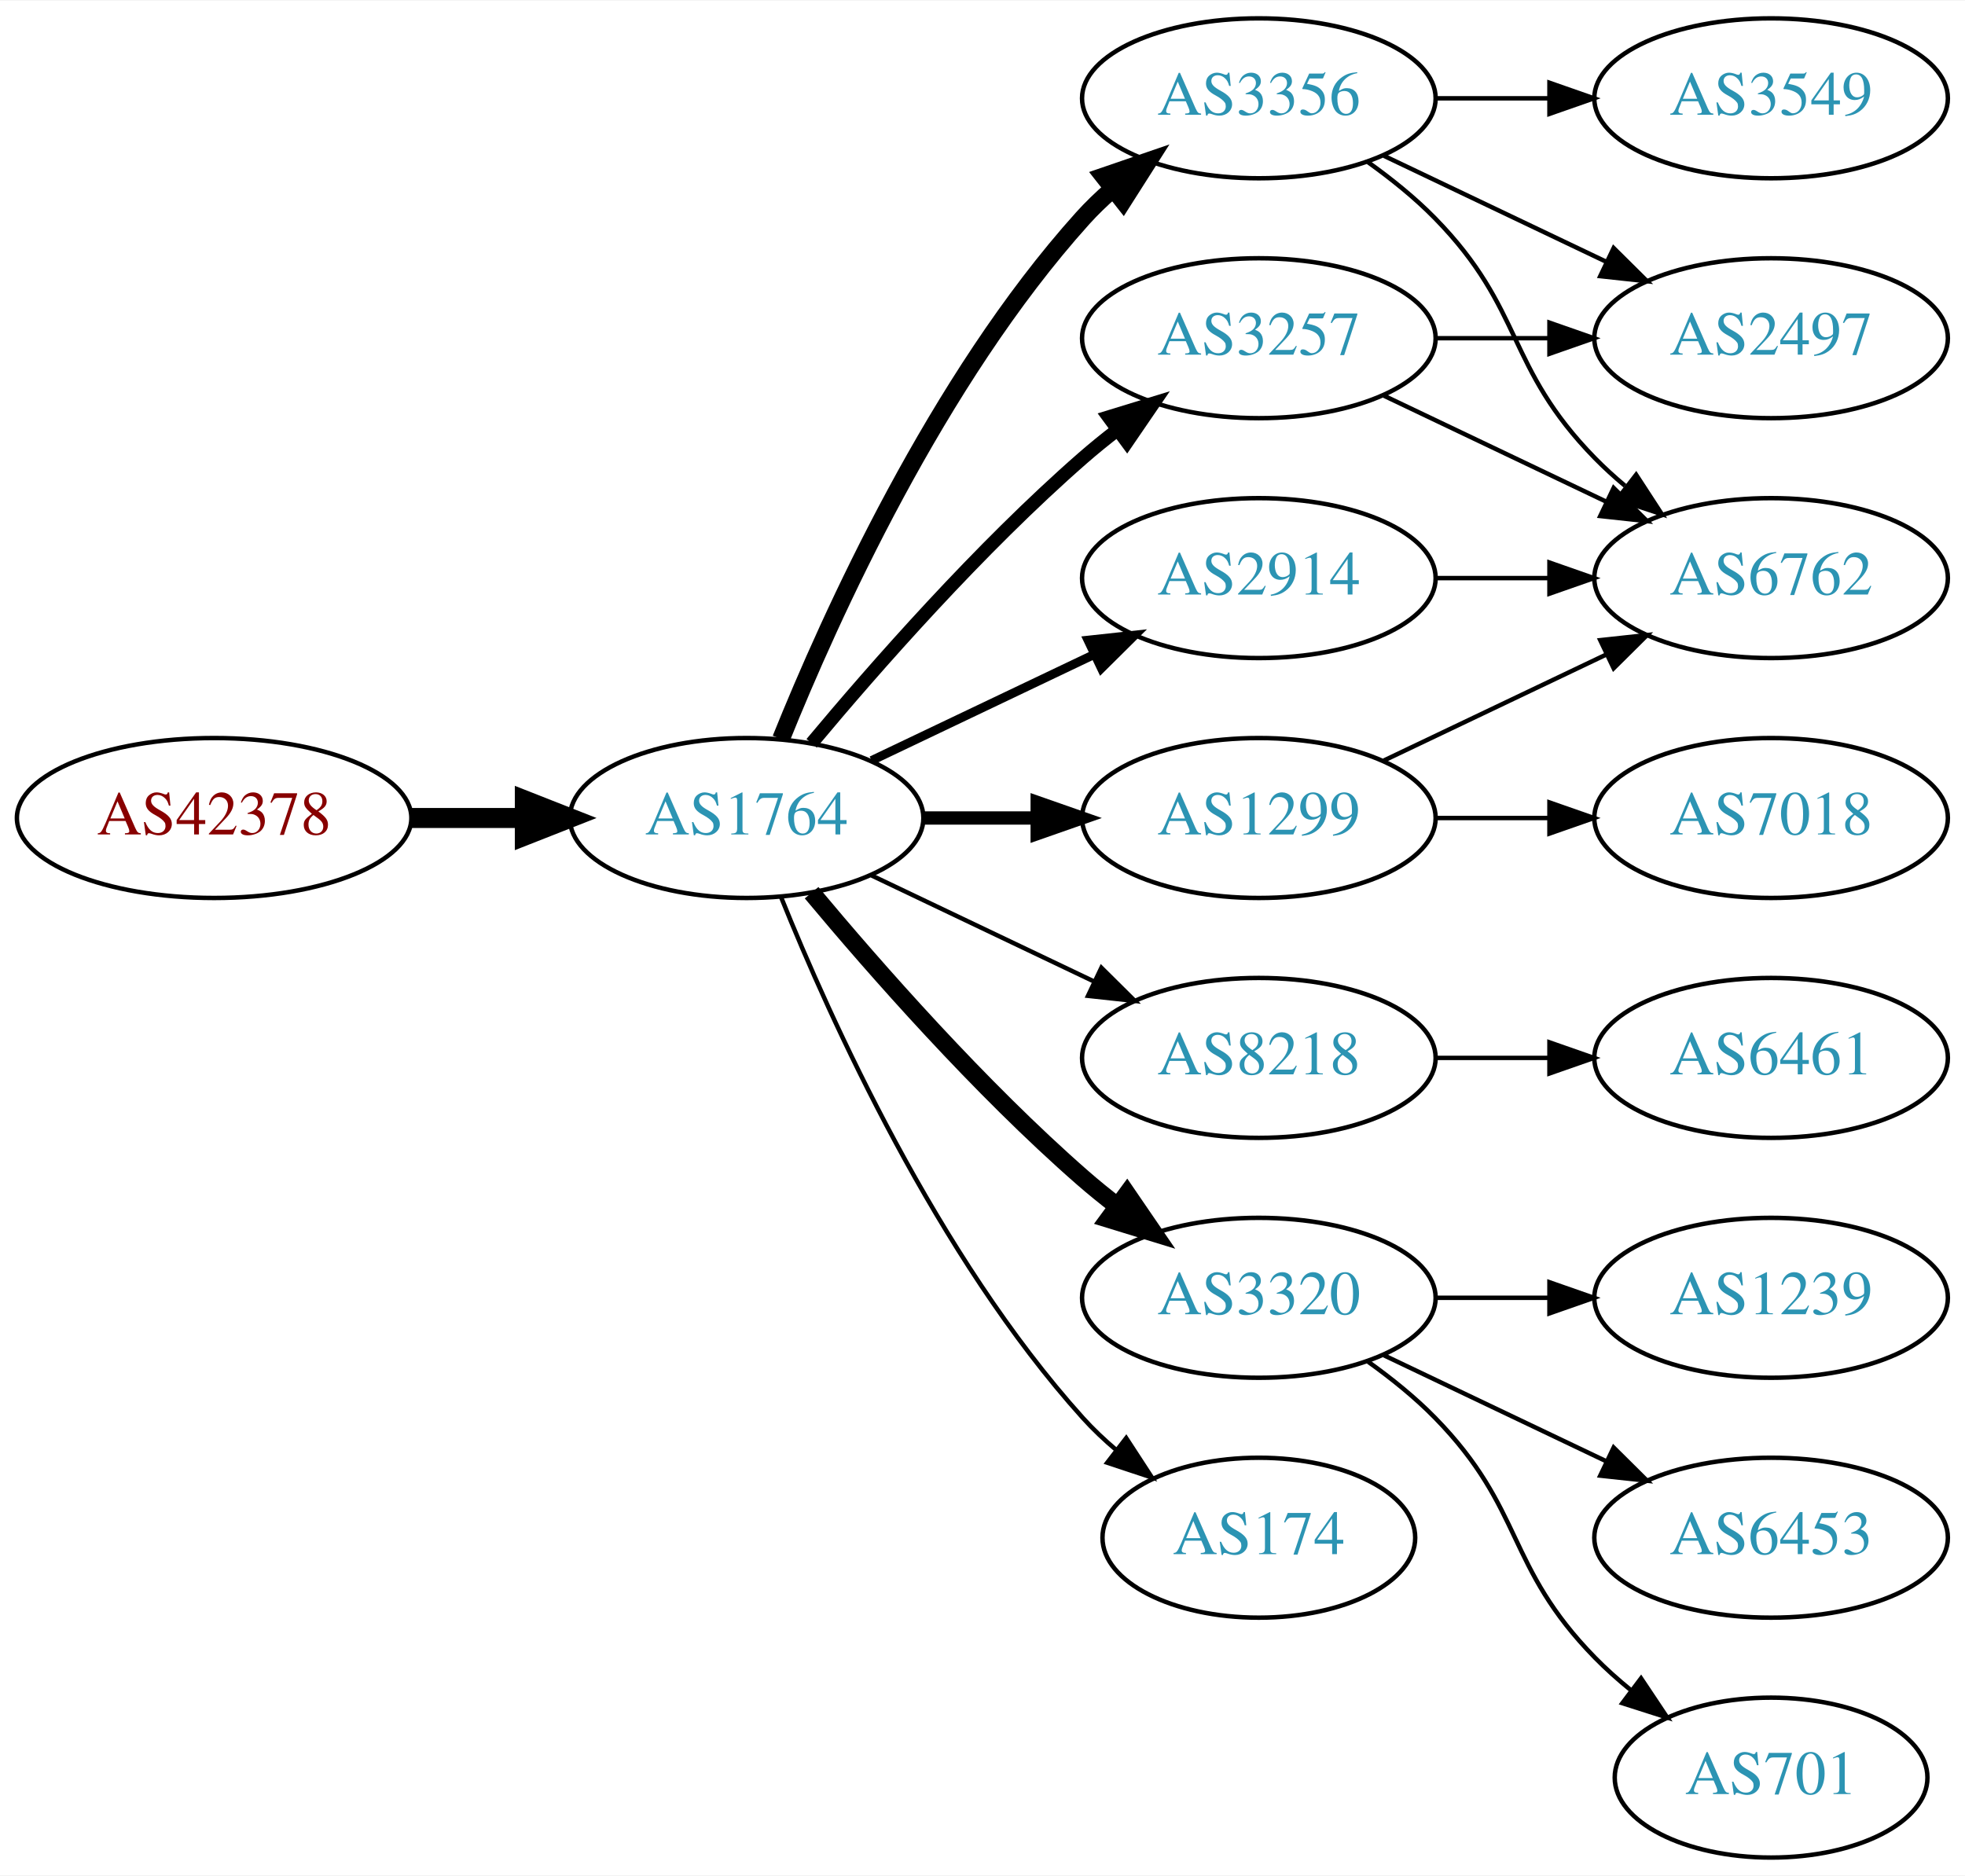
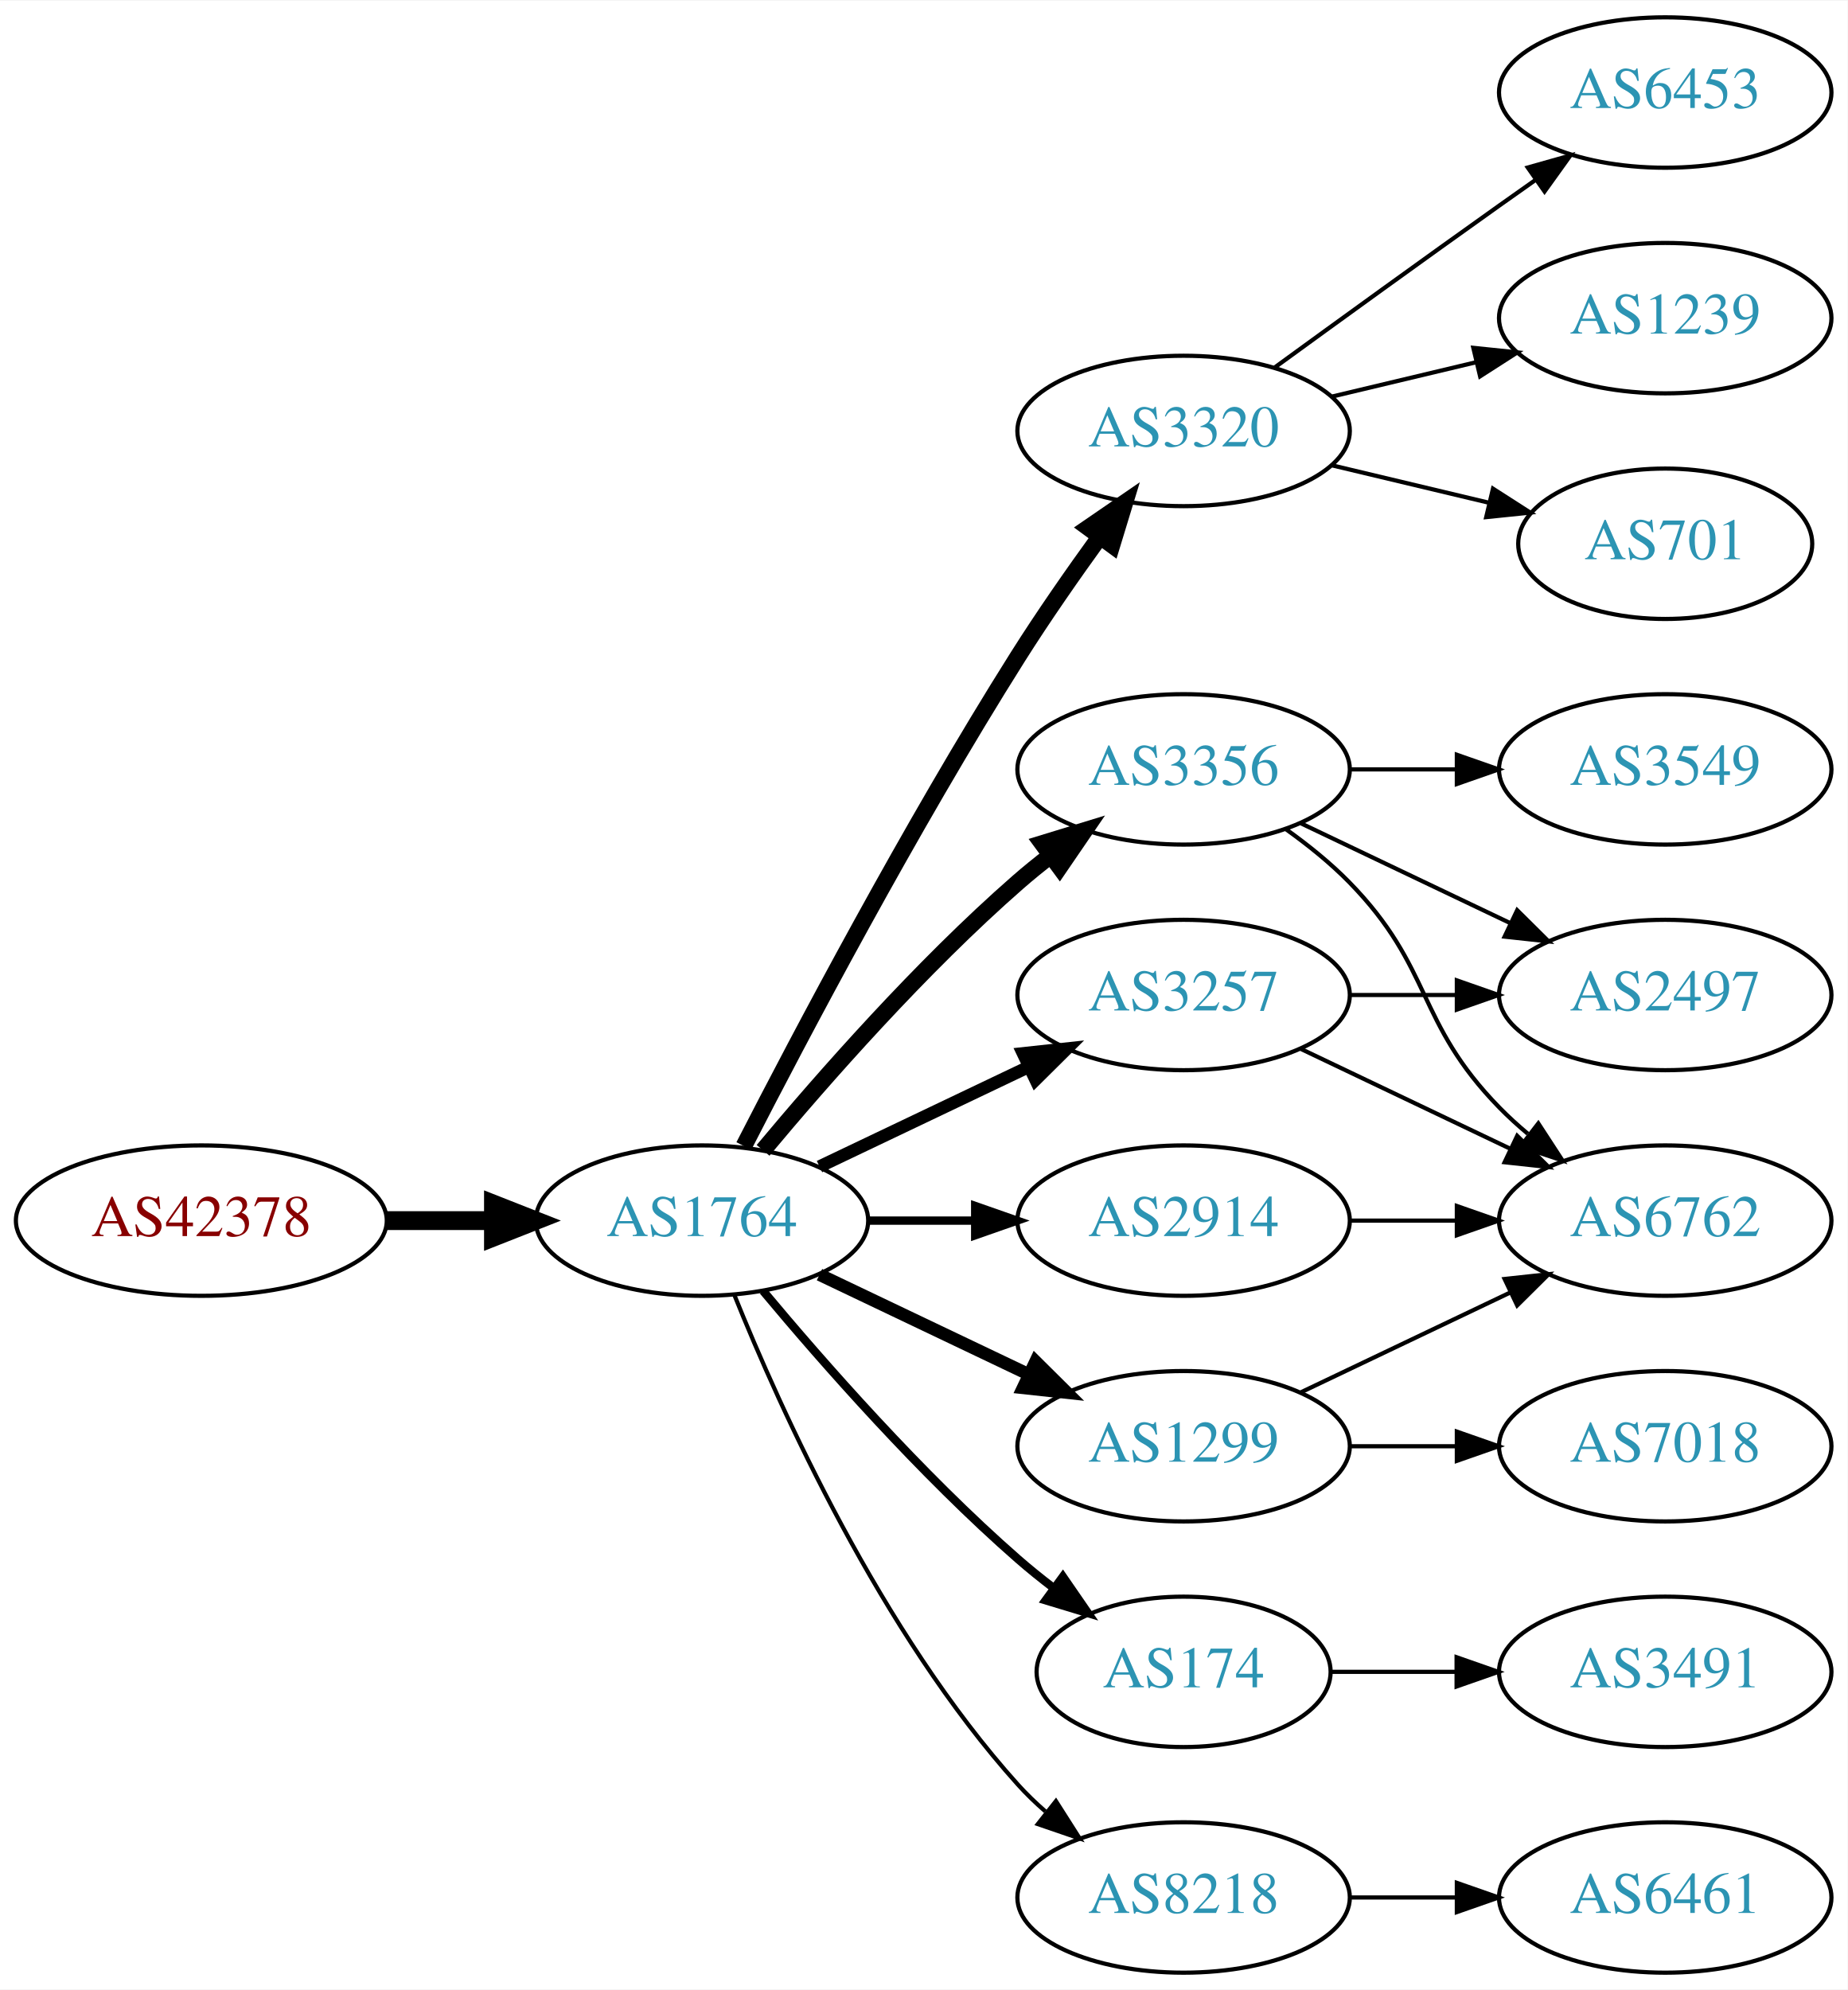
- <svg xmlns="http://www.w3.org/2000/svg" xmlns:xlink="http://www.w3.org/1999/xlink" width="442pt" height="422pt" viewBox="0.00 0.00 442.27 422.00">
-   <g id="graph0" class="graph" transform="scale(1 1) rotate(0) translate(4 418)">
-     <polygon fill="white" stroke="none" points="-4,4 -4,-418 438.271,-418 438.271,4 -4,4" />
+ <svg xmlns="http://www.w3.org/2000/svg" xmlns:xlink="http://www.w3.org/1999/xlink" width="442pt" height="476pt" viewBox="0.00 0.00 442.27 476.00">
+   <g id="graph0" class="graph" transform="scale(1 1) rotate(0) translate(4 472)">
+     <polygon fill="white" stroke="none" points="-4,4 -4,-472 438.271,-472 438.271,4 -4,4" />
    <g id="node1" class="node">
      <g id="a_node1">
        <a xlink:href="/asn/42378" xlink:title="AS42378 ~ RTR-AS [AT]">
-           <ellipse fill="#ffffff" stroke="black" cx="44.196" cy="-234" rx="44.393" ry="18" />
-           <text text-anchor="middle" x="44.196" y="-230.3" font-family="Times,serif" font-size="14.00" fill="#880000">AS42378</text>
+           <ellipse fill="#ffffff" stroke="black" cx="44.196" cy="-180" rx="44.393" ry="18" />
+           <text text-anchor="middle" x="44.196" y="-176.3" font-family="Times,serif" font-size="14.00" fill="#880000">AS42378</text>
        </a>
      </g>
    </g>
    <g id="node2" class="node">
      <g id="a_node2">
        <a xlink:href="/asn/1764" xlink:title="AS1764 ~ NEXTLAYER-AS [AT]">
-           <ellipse fill="#ffffff" stroke="black" cx="164.039" cy="-234" rx="39.794" ry="18" />
-           <text text-anchor="middle" x="164.039" y="-230.3" font-family="Times,serif" font-size="14.00" fill="#2c94b3">AS1764</text>
+           <ellipse fill="#ffffff" stroke="black" cx="164.039" cy="-180" rx="39.794" ry="18" />
+           <text text-anchor="middle" x="164.039" y="-176.3" font-family="Times,serif" font-size="14.00" fill="#2c94b3">AS1764</text>
        </a>
      </g>
    </g>
    <g id="edge1" class="edge">
-       <path fill="none" stroke="black" stroke-width="4.5" d="M88.407,-234C96.72,-234 105.482,-234 113.965,-234" />
-       <polygon fill="black" stroke="black" stroke-width="4.5" points="114.123,-237.938 124.123,-234 114.123,-230.063 114.123,-237.938" />
+       <path fill="none" stroke="black" stroke-width="4.5" d="M88.407,-180C96.72,-180 105.482,-180 113.965,-180" />
+       <polygon fill="black" stroke="black" stroke-width="4.5" points="114.123,-183.938 124.123,-180 114.123,-176.063 114.123,-183.938" />
    </g>
    <g id="node3" class="node">
      <g id="a_node3">
-         <a xlink:href="/asn/3356" xlink:title="AS3356 ~ Level 3 Parent, LLC [US]">
-           <ellipse fill="#ffffff" stroke="black" cx="279.332" cy="-396" rx="39.794" ry="18" />
-           <text text-anchor="middle" x="279.332" y="-392.3" font-family="Times,serif" font-size="14.00" fill="#2c94b3">AS3356</text>
+         <a xlink:href="/asn/3320" xlink:title="AS3320 ~ DTAG [DE]">
+           <ellipse fill="#ffffff" stroke="black" cx="279.332" cy="-369" rx="39.794" ry="18" />
+           <text text-anchor="middle" x="279.332" y="-365.3" font-family="Times,serif" font-size="14.00" fill="#2c94b3">AS3320</text>
        </a>
      </g>
    </g>
    <g id="edge2" class="edge">
-       <path fill="none" stroke="black" stroke-width="4" d="M171.786,-251.787C182.837,-279.243 206.891,-332.578 239.685,-369 241.688,-371.224 243.906,-373.363 246.239,-375.397" />
-       <polygon fill="black" stroke="black" stroke-width="4" points="244.437,-378.433 254.458,-381.873 248.769,-372.935 244.437,-378.433" />
+       <path fill="none" stroke="black" stroke-width="4" d="M174.065,-197.852C187.501,-224.055 213.95,-274.237 239.685,-315 245.748,-324.604 252.868,-334.813 259.333,-343.739" />
+       <polygon fill="black" stroke="black" stroke-width="4" points="256.54,-345.848 265.276,-351.843 262.185,-341.709 256.54,-345.848" />
    </g>
    <g id="node4" class="node">
      <g id="a_node4">
-         <a xlink:href="/asn/3257" xlink:title="AS3257 ~ GTT [DE]">
-           <ellipse fill="#ffffff" stroke="black" cx="279.332" cy="-342" rx="39.794" ry="18" />
-           <text text-anchor="middle" x="279.332" y="-338.3" font-family="Times,serif" font-size="14.00" fill="#2c94b3">AS3257</text>
+         <a xlink:href="/asn/3356" xlink:title="AS3356 ~ Level 3 Parent, LLC [US]">
+           <ellipse fill="#ffffff" stroke="black" cx="279.332" cy="-288" rx="39.794" ry="18" />
+           <text text-anchor="middle" x="279.332" y="-284.3" font-family="Times,serif" font-size="14.00" fill="#2c94b3">AS3356</text>
        </a>
      </g>
    </g>
    <g id="edge3" class="edge">
-       <path fill="none" stroke="black" stroke-width="3" d="M178.669,-250.817C192.951,-267.929 216.498,-294.745 239.685,-315 242.151,-317.154 244.789,-319.294 247.487,-321.372" />
-       <polygon fill="black" stroke="black" stroke-width="3" points="245.512,-324.264 255.641,-327.37 249.66,-318.625 245.512,-324.264" />
+       <path fill="none" stroke="black" stroke-width="4" d="M178.669,-196.817C192.951,-213.929 216.498,-240.745 239.685,-261 242.151,-263.154 244.789,-265.294 247.487,-267.372" />
+       <polygon fill="black" stroke="black" stroke-width="4" points="245.512,-270.264 255.641,-273.37 249.66,-264.625 245.512,-270.264" />
    </g>
    <g id="node5" class="node">
      <g id="a_node5">
-         <a xlink:href="/asn/8218" xlink:title="AS8218 ~ legacy Neotelecoms [FR]">
-           <ellipse fill="#ffffff" stroke="black" cx="279.332" cy="-180" rx="39.794" ry="18" />
-           <text text-anchor="middle" x="279.332" y="-176.3" font-family="Times,serif" font-size="14.00" fill="#2c94b3">AS8218</text>
+         <a xlink:href="/asn/174" xlink:title="AS174 ~ Cogent Communications [US]">
+           <ellipse fill="#ffffff" stroke="black" cx="279.332" cy="-72" rx="35.194" ry="18" />
+           <text text-anchor="middle" x="279.332" y="-68.3" font-family="Times,serif" font-size="14.00" fill="#2c94b3">AS174</text>
        </a>
      </g>
    </g>
    <g id="edge4" class="edge">
-       <path fill="none" stroke="black" d="M192.175,-221.066C207.169,-213.919 225.99,-204.948 242.213,-197.215" />
-       <polygon fill="black" stroke="black" points="243.895,-200.291 251.417,-192.829 240.884,-193.972 243.895,-200.291" />
+       <path fill="none" stroke="black" stroke-width="2" d="M178.669,-163.183C192.951,-146.071 216.498,-119.255 239.685,-99 242.355,-96.668 245.228,-94.352 248.158,-92.114" />
+       <polygon fill="black" stroke="black" stroke-width="2" points="250.436,-94.784 256.449,-86.061 246.309,-89.13 250.436,-94.784" />
    </g>
    <g id="node6" class="node">
      <g id="a_node6">
        <a xlink:href="/asn/2914" xlink:title="AS2914 ~ NTT America, Inc. [US]">
-           <ellipse fill="#ffffff" stroke="black" cx="279.332" cy="-288" rx="39.794" ry="18" />
-           <text text-anchor="middle" x="279.332" y="-284.3" font-family="Times,serif" font-size="14.00" fill="#2c94b3">AS2914</text>
+           <ellipse fill="#ffffff" stroke="black" cx="279.332" cy="-180" rx="39.794" ry="18" />
+           <text text-anchor="middle" x="279.332" y="-176.3" font-family="Times,serif" font-size="14.00" fill="#2c94b3">AS2914</text>
        </a>
      </g>
    </g>
    <g id="edge5" class="edge">
-       <path fill="none" stroke="black" stroke-width="2" d="M192.175,-246.934C207.169,-254.081 225.99,-263.052 242.213,-270.785" />
-       <polygon fill="black" stroke="black" stroke-width="2" points="240.884,-274.028 251.417,-275.171 243.895,-267.709 240.884,-274.028" />
+       <path fill="none" stroke="black" stroke-width="2" d="M203.711,-180C211.914,-180 220.678,-180 229.21,-180" />
+       <polygon fill="black" stroke="black" stroke-width="2" points="229.449,-183.5 239.449,-180 229.449,-176.5 229.449,-183.5" />
    </g>
    <g id="node7" class="node">
      <g id="a_node7">
-         <a xlink:href="/asn/3320" xlink:title="AS3320 ~ DTAG [DE]">
-           <ellipse fill="#ffffff" stroke="black" cx="279.332" cy="-126" rx="39.794" ry="18" />
-           <text text-anchor="middle" x="279.332" y="-122.3" font-family="Times,serif" font-size="14.00" fill="#2c94b3">AS3320</text>
+         <a xlink:href="/asn/8218" xlink:title="AS8218 ~ legacy Neotelecoms [FR]">
+           <ellipse fill="#ffffff" stroke="black" cx="279.332" cy="-18" rx="39.794" ry="18" />
+           <text text-anchor="middle" x="279.332" y="-14.3" font-family="Times,serif" font-size="14.00" fill="#2c94b3">AS8218</text>
        </a>
      </g>
    </g>
    <g id="edge6" class="edge">
-       <path fill="none" stroke="black" stroke-width="4" d="M178.669,-217.183C192.951,-200.071 216.498,-173.255 239.685,-153 242.151,-150.846 244.789,-148.706 247.487,-146.628" />
-       <polygon fill="black" stroke="black" stroke-width="4" points="249.66,-149.375 255.641,-140.63 245.512,-143.736 249.66,-149.375" />
+       <path fill="none" stroke="black" d="M171.786,-162.213C182.837,-134.757 206.891,-81.422 239.685,-45 241.688,-42.776 243.906,-40.637 246.239,-38.603" />
+       <polygon fill="black" stroke="black" points="248.769,-41.065 254.458,-32.127 244.437,-35.567 248.769,-41.065" />
    </g>
    <g id="node8" class="node">
      <g id="a_node8">
-         <a xlink:href="/asn/1299" xlink:title="AS1299 ~ Telia Carrier [EU]">
+         <a xlink:href="/asn/3257" xlink:title="AS3257 ~ GTT [DE]">
          <ellipse fill="#ffffff" stroke="black" cx="279.332" cy="-234" rx="39.794" ry="18" />
-           <text text-anchor="middle" x="279.332" y="-230.3" font-family="Times,serif" font-size="14.00" fill="#2c94b3">AS1299</text>
+           <text text-anchor="middle" x="279.332" y="-230.3" font-family="Times,serif" font-size="14.00" fill="#2c94b3">AS3257</text>
        </a>
      </g>
    </g>
    <g id="edge7" class="edge">
-       <path fill="none" stroke="black" stroke-width="3" d="M203.711,-234C211.914,-234 220.678,-234 229.21,-234" />
-       <polygon fill="black" stroke="black" stroke-width="3" points="229.449,-237.5 239.449,-234 229.449,-230.5 229.449,-237.5" />
+       <path fill="none" stroke="black" stroke-width="3" d="M192.175,-192.934C207.169,-200.081 225.99,-209.052 242.213,-216.785" />
+       <polygon fill="black" stroke="black" stroke-width="3" points="240.884,-220.028 251.417,-221.171 243.895,-213.709 240.884,-220.028" />
    </g>
    <g id="node9" class="node">
      <g id="a_node9">
-         <a xlink:href="/asn/174" xlink:title="AS174 ~ Cogent Communications [US]">
-           <ellipse fill="#ffffff" stroke="black" cx="279.332" cy="-72" rx="35.194" ry="18" />
-           <text text-anchor="middle" x="279.332" y="-68.3" font-family="Times,serif" font-size="14.00" fill="#2c94b3">AS174</text>
+         <a xlink:href="/asn/1299" xlink:title="AS1299 ~ Telia Carrier [EU]">
+           <ellipse fill="#ffffff" stroke="black" cx="279.332" cy="-126" rx="39.794" ry="18" />
+           <text text-anchor="middle" x="279.332" y="-122.3" font-family="Times,serif" font-size="14.00" fill="#2c94b3">AS1299</text>
        </a>
      </g>
    </g>
    <g id="edge8" class="edge">
-       <path fill="none" stroke="black" d="M171.786,-216.213C182.837,-188.757 206.891,-135.422 239.685,-99 242.001,-96.428 244.606,-93.969 247.341,-91.657" />
-       <polygon fill="black" stroke="black" points="249.479,-94.428 255.264,-85.552 245.207,-88.883 249.479,-94.428" />
+       <path fill="none" stroke="black" stroke-width="3" d="M192.175,-167.066C207.169,-159.919 225.99,-150.948 242.213,-143.215" />
+       <polygon fill="black" stroke="black" stroke-width="3" points="243.895,-146.291 251.417,-138.829 240.884,-139.972 243.895,-146.291" />
+     </g>
+     <g id="node13" class="node">
+       <g id="a_node13">
+         <a xlink:href="/asn/6453" xlink:title="AS6453 ~ TATA COMMUNICATIONS (AMERICA) INC [US]">
+           <ellipse fill="#ffffff" stroke="black" cx="394.625" cy="-450" rx="39.794" ry="18" />
+           <text text-anchor="middle" x="394.625" y="-446.3" font-family="Times,serif" font-size="14.00" fill="#2c94b3">AS6453</text>
+         </a>
+       </g>
+     </g>
+     <g id="edge12" class="edge">
+       <path fill="none" stroke="black" d="M301.18,-384.222C316.114,-395.091 336.727,-410.025 354.978,-423 357.799,-425.005 360.742,-427.085 363.69,-429.159" />
+       <polygon fill="black" stroke="black" points="361.717,-432.05 371.914,-434.926 365.736,-426.319 361.717,-432.05" />
+     </g>
+     <g id="node14" class="node">
+       <g id="a_node14">
+         <a xlink:href="/asn/1239" xlink:title="AS1239 ~ Sprint [US]">
+           <ellipse fill="#ffffff" stroke="black" cx="394.625" cy="-396" rx="39.794" ry="18" />
+           <text text-anchor="middle" x="394.625" y="-392.3" font-family="Times,serif" font-size="14.00" fill="#2c94b3">AS1239</text>
+         </a>
+       </g>
+     </g>
+     <g id="edge13" class="edge">
+       <path fill="none" stroke="black" d="M314.939,-377.248C325.81,-379.838 337.964,-382.735 349.407,-385.462" />
+       <polygon fill="black" stroke="black" points="348.69,-388.889 359.229,-387.803 350.313,-382.08 348.69,-388.889" />
+     </g>
+     <g id="node15" class="node">
+       <g id="a_node15">
+         <a xlink:href="/asn/701" xlink:title="AS701 ~ UUNET [US]">
+           <ellipse fill="#ffffff" stroke="black" cx="394.625" cy="-342" rx="35.194" ry="18" />
+           <text text-anchor="middle" x="394.625" y="-338.3" font-family="Times,serif" font-size="14.00" fill="#2c94b3">AS701</text>
+         </a>
+       </g>
+     </g>
+     <g id="edge14" class="edge">
+       <path fill="none" stroke="black" d="M314.939,-360.752C326.733,-357.942 340.038,-354.771 352.306,-351.847" />
+       <polygon fill="black" stroke="black" points="353.394,-355.186 362.311,-349.463 351.772,-348.376 353.394,-355.186" />
    </g>
    <g id="node10" class="node">
      <g id="a_node10">
        <a xlink:href="/asn/6762" xlink:title="AS6762 ~ TELECOM ITALIA SPARKLE S.p.A. [IT]">
-           <ellipse fill="#ffffff" stroke="black" cx="394.625" cy="-288" rx="39.794" ry="18" />
-           <text text-anchor="middle" x="394.625" y="-284.3" font-family="Times,serif" font-size="14.00" fill="#2c94b3">AS6762</text>
+           <ellipse fill="#ffffff" stroke="black" cx="394.625" cy="-180" rx="39.794" ry="18" />
+           <text text-anchor="middle" x="394.625" y="-176.3" font-family="Times,serif" font-size="14.00" fill="#2c94b3">AS6762</text>
        </a>
      </g>
    </g>
    <g id="edge9" class="edge">
-       <path fill="none" stroke="black" d="M303.926,-381.611C309.182,-377.852 314.513,-373.563 318.978,-369 339.151,-348.383 334.806,-335.617 354.978,-315 357.071,-312.861 359.354,-310.782 361.731,-308.79" />
-       <polygon fill="black" stroke="black" points="364.249,-311.268 370.031,-302.389 359.974,-305.725 364.249,-311.268" />
+       <path fill="none" stroke="black" d="M303.926,-273.611C309.182,-269.852 314.513,-265.563 318.978,-261 339.151,-240.383 334.806,-227.617 354.978,-207 357.071,-204.861 359.354,-202.782 361.731,-200.79" />
+       <polygon fill="black" stroke="black" points="364.249,-203.268 370.031,-194.389 359.974,-197.725 364.249,-203.268" />
    </g>
    <g id="node11" class="node">
      <g id="a_node11">
        <a xlink:href="/asn/2497" xlink:title="AS2497 ~ Internet Initiative Japan Inc. [JP]">
-           <ellipse fill="#ffffff" stroke="black" cx="394.625" cy="-342" rx="39.794" ry="18" />
-           <text text-anchor="middle" x="394.625" y="-338.3" font-family="Times,serif" font-size="14.00" fill="#2c94b3">AS2497</text>
+           <ellipse fill="#ffffff" stroke="black" cx="394.625" cy="-234" rx="39.794" ry="18" />
+           <text text-anchor="middle" x="394.625" y="-230.3" font-family="Times,serif" font-size="14.00" fill="#2c94b3">AS2497</text>
        </a>
      </g>
    </g>
    <g id="edge10" class="edge">
-       <path fill="none" stroke="black" d="M307.468,-383.066C322.462,-375.919 341.283,-366.948 357.506,-359.215" />
-       <polygon fill="black" stroke="black" points="359.188,-362.291 366.71,-354.829 356.177,-355.972 359.188,-362.291" />
+       <path fill="none" stroke="black" d="M307.468,-275.066C322.462,-267.919 341.283,-258.948 357.506,-251.215" />
+       <polygon fill="black" stroke="black" points="359.188,-254.291 366.71,-246.829 356.177,-247.972 359.188,-254.291" />
    </g>
    <g id="node12" class="node">
      <g id="a_node12">
        <a xlink:href="/asn/3549" xlink:title="AS3549 ~ Level 3 Parent, LLC [US]">
-           <ellipse fill="#ffffff" stroke="black" cx="394.625" cy="-396" rx="39.794" ry="18" />
-           <text text-anchor="middle" x="394.625" y="-392.3" font-family="Times,serif" font-size="14.00" fill="#2c94b3">AS3549</text>
+           <ellipse fill="#ffffff" stroke="black" cx="394.625" cy="-288" rx="39.794" ry="18" />
+           <text text-anchor="middle" x="394.625" y="-284.3" font-family="Times,serif" font-size="14.00" fill="#2c94b3">AS3549</text>
        </a>
      </g>
    </g>
    <g id="edge11" class="edge">
-       <path fill="none" stroke="black" d="M319.004,-396C327.207,-396 335.971,-396 344.503,-396" />
-       <polygon fill="black" stroke="black" points="344.742,-399.5 354.742,-396 344.742,-392.5 344.742,-399.5" />
-     </g>
-     <g id="edge13" class="edge">
-       <path fill="none" stroke="black" d="M307.468,-329.066C322.462,-321.919 341.283,-312.948 357.506,-305.215" />
-       <polygon fill="black" stroke="black" points="359.188,-308.291 366.71,-300.829 356.177,-301.972 359.188,-308.291" />
-     </g>
-     <g id="edge12" class="edge">
-       <path fill="none" stroke="black" d="M319.004,-342C327.207,-342 335.971,-342 344.503,-342" />
-       <polygon fill="black" stroke="black" points="344.742,-345.5 354.742,-342 344.742,-338.5 344.742,-345.5" />
-     </g>
-     <g id="node13" class="node">
-       <g id="a_node13">
-         <a xlink:href="/asn/6461" xlink:title="AS6461 ~ Zayo Bandwidth [US]">
-           <ellipse fill="#ffffff" stroke="black" cx="394.625" cy="-180" rx="39.794" ry="18" />
-           <text text-anchor="middle" x="394.625" y="-176.3" font-family="Times,serif" font-size="14.00" fill="#2c94b3">AS6461</text>
-         </a>
-       </g>
-     </g>
-     <g id="edge14" class="edge">
+       <path fill="none" stroke="black" d="M319.004,-288C327.207,-288 335.971,-288 344.503,-288" />
+       <polygon fill="black" stroke="black" points="344.742,-291.5 354.742,-288 344.742,-284.5 344.742,-291.5" />
+     </g>
+     <g id="node17" class="node">
+       <g id="a_node17">
+         <a xlink:href="/asn/3491" xlink:title="AS3491 ~ PCCW Global, Inc. [US]">
+           <ellipse fill="#ffffff" stroke="black" cx="394.625" cy="-72" rx="39.794" ry="18" />
+           <text text-anchor="middle" x="394.625" y="-68.3" font-family="Times,serif" font-size="14.00" fill="#2c94b3">AS3491</text>
+         </a>
+       </g>
+     </g>
+     <g id="edge19" class="edge">
+       <path fill="none" stroke="black" d="M314.631,-72C324.008,-72 334.358,-72 344.393,-72" />
+       <polygon fill="black" stroke="black" points="344.681,-75.5 354.681,-72 344.681,-68.5 344.681,-75.5" />
+     </g>
+     <g id="edge15" class="edge">
      <path fill="none" stroke="black" d="M319.004,-180C327.207,-180 335.971,-180 344.503,-180" />
      <polygon fill="black" stroke="black" points="344.742,-183.5 354.742,-180 344.742,-176.5 344.742,-183.5" />
    </g>
-     <g id="edge15" class="edge">
-       <path fill="none" stroke="black" d="M319.004,-288C327.207,-288 335.971,-288 344.503,-288" />
-       <polygon fill="black" stroke="black" points="344.742,-291.5 354.742,-288 344.742,-284.5 344.742,-291.5" />
-     </g>
-     <g id="node14" class="node">
-       <g id="a_node14">
-         <a xlink:href="/asn/1239" xlink:title="AS1239 ~ Sprint [US]">
+     <g id="node16" class="node">
+       <g id="a_node16">
+         <a xlink:href="/asn/6461" xlink:title="AS6461 ~ Zayo Bandwidth [US]">
+           <ellipse fill="#ffffff" stroke="black" cx="394.625" cy="-18" rx="39.794" ry="18" />
+           <text text-anchor="middle" x="394.625" y="-14.3" font-family="Times,serif" font-size="14.00" fill="#2c94b3">AS6461</text>
+         </a>
+       </g>
+     </g>
+     <g id="edge16" class="edge">
+       <path fill="none" stroke="black" d="M319.004,-18C327.207,-18 335.971,-18 344.503,-18" />
+       <polygon fill="black" stroke="black" points="344.742,-21.5 354.742,-18 344.742,-14.5 344.742,-21.5" />
+     </g>
+     <g id="edge17" class="edge">
+       <path fill="none" stroke="black" d="M307.468,-221.066C322.462,-213.919 341.283,-204.948 357.506,-197.215" />
+       <polygon fill="black" stroke="black" points="359.188,-200.291 366.71,-192.829 356.177,-193.972 359.188,-200.291" />
+     </g>
+     <g id="edge18" class="edge">
+       <path fill="none" stroke="black" d="M319.004,-234C327.207,-234 335.971,-234 344.503,-234" />
+       <polygon fill="black" stroke="black" points="344.742,-237.5 354.742,-234 344.742,-230.5 344.742,-237.5" />
+     </g>
+     <g id="edge20" class="edge">
+       <path fill="none" stroke="black" d="M307.468,-138.934C322.462,-146.081 341.283,-155.052 357.506,-162.785" />
+       <polygon fill="black" stroke="black" points="356.177,-166.028 366.71,-167.171 359.188,-159.709 356.177,-166.028" />
+     </g>
+     <g id="node18" class="node">
+       <g id="a_node18">
+         <a xlink:href="/asn/7018" xlink:title="AS7018 ~ AT&amp;T Services, Inc. [US]">
          <ellipse fill="#ffffff" stroke="black" cx="394.625" cy="-126" rx="39.794" ry="18" />
-           <text text-anchor="middle" x="394.625" y="-122.3" font-family="Times,serif" font-size="14.00" fill="#2c94b3">AS1239</text>
-         </a>
-       </g>
-     </g>
-     <g id="edge16" class="edge">
+           <text text-anchor="middle" x="394.625" y="-122.3" font-family="Times,serif" font-size="14.00" fill="#2c94b3">AS7018</text>
+         </a>
+       </g>
+     </g>
+     <g id="edge21" class="edge">
      <path fill="none" stroke="black" d="M319.004,-126C327.207,-126 335.971,-126 344.503,-126" />
      <polygon fill="black" stroke="black" points="344.742,-129.5 354.742,-126 344.742,-122.5 344.742,-129.5" />
    </g>
-     <g id="node15" class="node">
-       <g id="a_node15">
-         <a xlink:href="/asn/6453" xlink:title="AS6453 ~ TATA COMMUNICATIONS (AMERICA) INC [US]">
-           <ellipse fill="#ffffff" stroke="black" cx="394.625" cy="-72" rx="39.794" ry="18" />
-           <text text-anchor="middle" x="394.625" y="-68.3" font-family="Times,serif" font-size="14.00" fill="#2c94b3">AS6453</text>
-         </a>
-       </g>
-     </g>
-     <g id="edge17" class="edge">
-       <path fill="none" stroke="black" d="M307.468,-113.066C322.462,-105.919 341.283,-96.948 357.506,-89.215" />
-       <polygon fill="black" stroke="black" points="359.188,-92.291 366.71,-84.829 356.177,-85.972 359.188,-92.291" />
-     </g>
-     <g id="node16" class="node">
-       <g id="a_node16">
-         <a xlink:href="/asn/701" xlink:title="AS701 ~ UUNET [US]">
-           <ellipse fill="#ffffff" stroke="black" cx="394.625" cy="-18" rx="35.194" ry="18" />
-           <text text-anchor="middle" x="394.625" y="-14.3" font-family="Times,serif" font-size="14.00" fill="#2c94b3">AS701</text>
-         </a>
-       </g>
-     </g>
-     <g id="edge18" class="edge">
-       <path fill="none" stroke="black" d="M303.926,-111.611C309.182,-107.852 314.513,-103.563 318.978,-99 339.151,-78.383 334.806,-65.617 354.978,-45 357.457,-42.466 360.204,-40.017 363.056,-37.696" />
-       <polygon fill="black" stroke="black" points="365.359,-40.343 371.242,-31.532 361.148,-34.752 365.359,-40.343" />
-     </g>
-     <g id="edge20" class="edge">
-       <path fill="none" stroke="black" d="M307.468,-246.934C322.462,-254.081 341.283,-263.052 357.506,-270.785" />
-       <polygon fill="black" stroke="black" points="356.177,-274.028 366.71,-275.171 359.188,-267.709 356.177,-274.028" />
-     </g>
-     <g id="node17" class="node">
-       <g id="a_node17">
-         <a xlink:href="/asn/7018" xlink:title="AS7018 ~ AT&amp;T Services, Inc. [US]">
-           <ellipse fill="#ffffff" stroke="black" cx="394.625" cy="-234" rx="39.794" ry="18" />
-           <text text-anchor="middle" x="394.625" y="-230.3" font-family="Times,serif" font-size="14.00" fill="#2c94b3">AS7018</text>
-         </a>
-       </g>
-     </g>
-     <g id="edge19" class="edge">
-       <path fill="none" stroke="black" d="M319.004,-234C327.207,-234 335.971,-234 344.503,-234" />
-       <polygon fill="black" stroke="black" points="344.742,-237.5 354.742,-234 344.742,-230.5 344.742,-237.5" />
-     </g>
  </g>
</svg>
